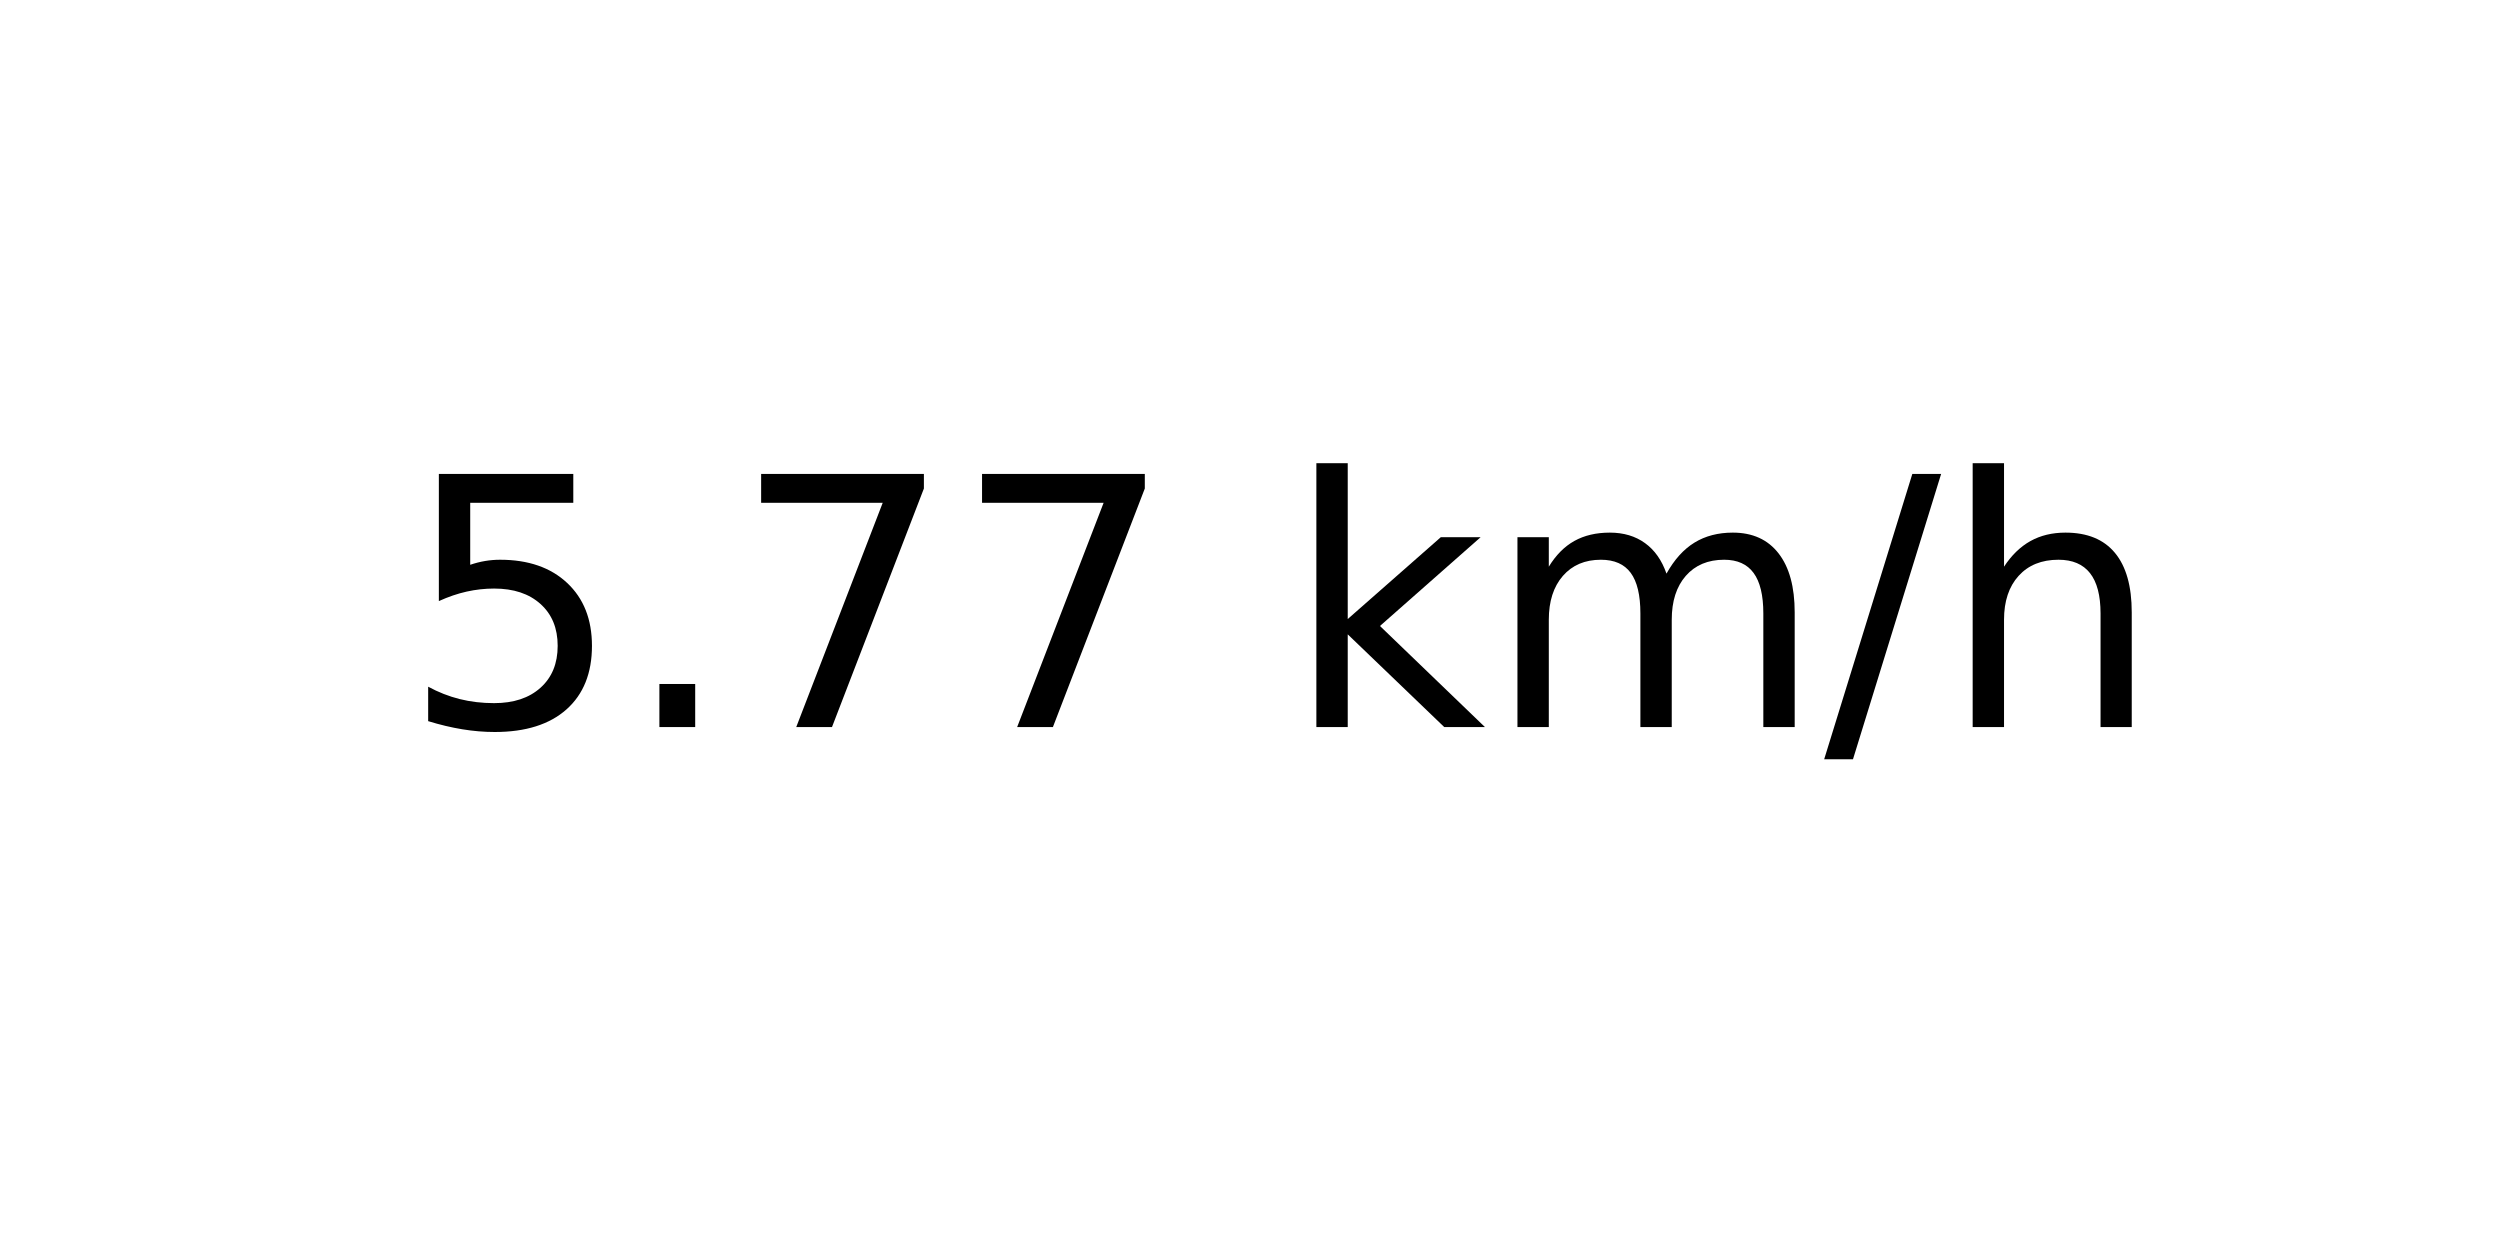
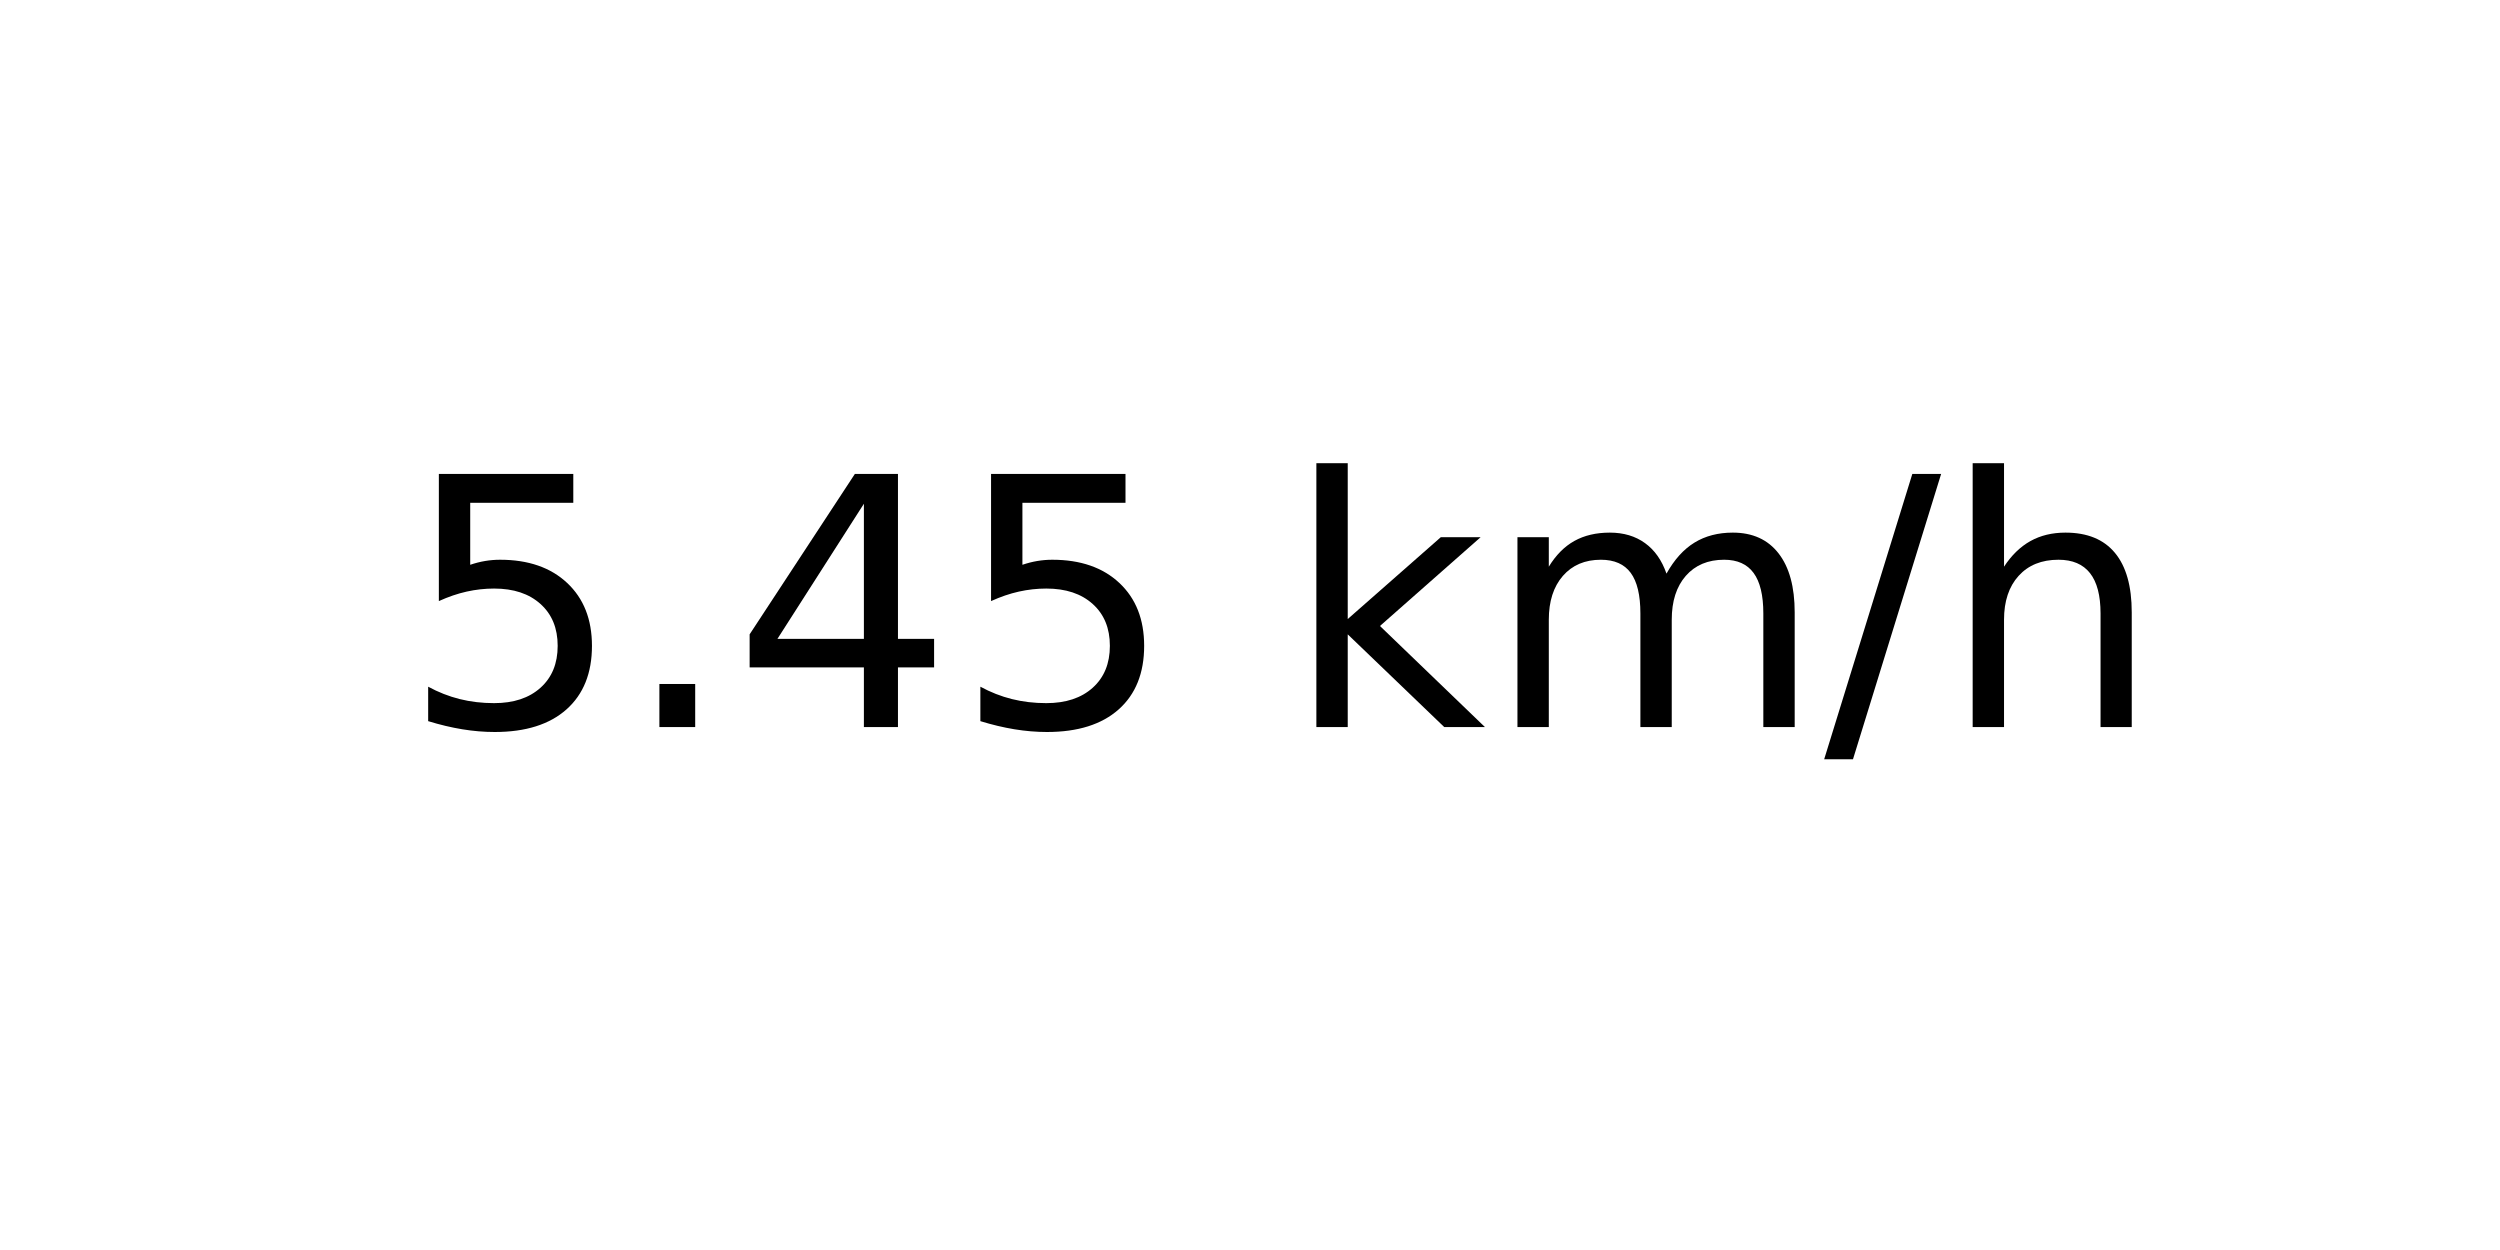
<svg xmlns="http://www.w3.org/2000/svg" xmlns:xlink="http://www.w3.org/1999/xlink" width="72pt" height="36pt" viewBox="0 0 72 36" version="1.1">
  <defs>
    <style type="text/css">*{stroke-linejoin: round; stroke-linecap: butt}</style>
  </defs>
  <g id="figure_1">
    <g id="axes_1">
      <g id="text_1">
        <g transform="translate(11.55937 20.93937) scale(0.1 -0.1)">
          <defs>
            <path id="DejaVuSans-35" d="M 691 4666  L 3169 4666  L 3169 4134  L 1269 4134  L 1269 2991  Q 1406 3038 1543 3061  Q 1681 3084 1819 3084  Q 2600 3084 3056 2656  Q 3513 2228 3513 1497  Q 3513 744 3044 326  Q 2575 -91 1722 -91  Q 1428 -91 1123 -41  Q 819 9 494 109  L 494 744  Q 775 591 1075 516  Q 1375 441 1709 441  Q 2250 441 2565 725  Q 2881 1009 2881 1497  Q 2881 1984 2565 2268  Q 2250 2553 1709 2553  Q 1456 2553 1204 2497  Q 953 2441 691 2322  L 691 4666  z " transform="scale(0.015625)" />
            <path id="DejaVuSans-2e" d="M 684 794  L 1344 794  L 1344 0  L 684 0  L 684 794  z " transform="scale(0.015625)" />
-             <path id="DejaVuSans-37" d="M 525 4666  L 3525 4666  L 3525 4397  L 1831 0  L 1172 0  L 2766 4134  L 525 4134  L 525 4666  z " transform="scale(0.015625)" />
+             <path id="DejaVuSans-34" d="M 2419 4116  L 825 1625  L 2419 1625  L 2419 4116  z M 2253 4666  L 3047 4666  L 3047 1625  L 3713 1625  L 3713 1100  L 3047 1100  L 3047 0  L 2419 0  L 2419 1100  L 313 1100  L 313 1709  L 2253 4666  z " transform="scale(0.015625)" />
            <path id="DejaVuSans-20" transform="scale(0.015625)" />
            <path id="DejaVuSans-6b" d="M 581 4863  L 1159 4863  L 1159 1991  L 2875 3500  L 3609 3500  L 1753 1863  L 3688 0  L 2938 0  L 1159 1709  L 1159 0  L 581 0  L 581 4863  z " transform="scale(0.015625)" />
            <path id="DejaVuSans-6d" d="M 3328 2828  Q 3544 3216 3844 3400  Q 4144 3584 4550 3584  Q 5097 3584 5394 3201  Q 5691 2819 5691 2113  L 5691 0  L 5113 0  L 5113 2094  Q 5113 2597 4934 2840  Q 4756 3084 4391 3084  Q 3944 3084 3684 2787  Q 3425 2491 3425 1978  L 3425 0  L 2847 0  L 2847 2094  Q 2847 2600 2669 2842  Q 2491 3084 2119 3084  Q 1678 3084 1418 2786  Q 1159 2488 1159 1978  L 1159 0  L 581 0  L 581 3500  L 1159 3500  L 1159 2956  Q 1356 3278 1631 3431  Q 1906 3584 2284 3584  Q 2666 3584 2933 3390  Q 3200 3197 3328 2828  z " transform="scale(0.015625)" />
            <path id="DejaVuSans-2f" d="M 1625 4666  L 2156 4666  L 531 -594  L 0 -594  L 1625 4666  z " transform="scale(0.015625)" />
            <path id="DejaVuSans-68" d="M 3513 2113  L 3513 0  L 2938 0  L 2938 2094  Q 2938 2591 2744 2837  Q 2550 3084 2163 3084  Q 1697 3084 1428 2787  Q 1159 2491 1159 1978  L 1159 0  L 581 0  L 581 4863  L 1159 4863  L 1159 2956  Q 1366 3272 1645 3428  Q 1925 3584 2291 3584  Q 2894 3584 3203 3211  Q 3513 2838 3513 2113  z " transform="scale(0.015625)" />
          </defs>
          <use xlink:href="#DejaVuSans-35" />
          <use xlink:href="#DejaVuSans-2e" x="63.623" />
-           <use xlink:href="#DejaVuSans-37" x="95.41" />
-           <use xlink:href="#DejaVuSans-37" x="159.033" />
+           <use xlink:href="#DejaVuSans-34" x="95.41" />
+           <use xlink:href="#DejaVuSans-35" x="159.033" />
          <use xlink:href="#DejaVuSans-20" x="222.656" />
          <use xlink:href="#DejaVuSans-6b" x="254.443" />
          <use xlink:href="#DejaVuSans-6d" x="312.354" />
          <use xlink:href="#DejaVuSans-2f" x="409.766" />
          <use xlink:href="#DejaVuSans-68" x="443.457" />
        </g>
      </g>
    </g>
  </g>
</svg>
